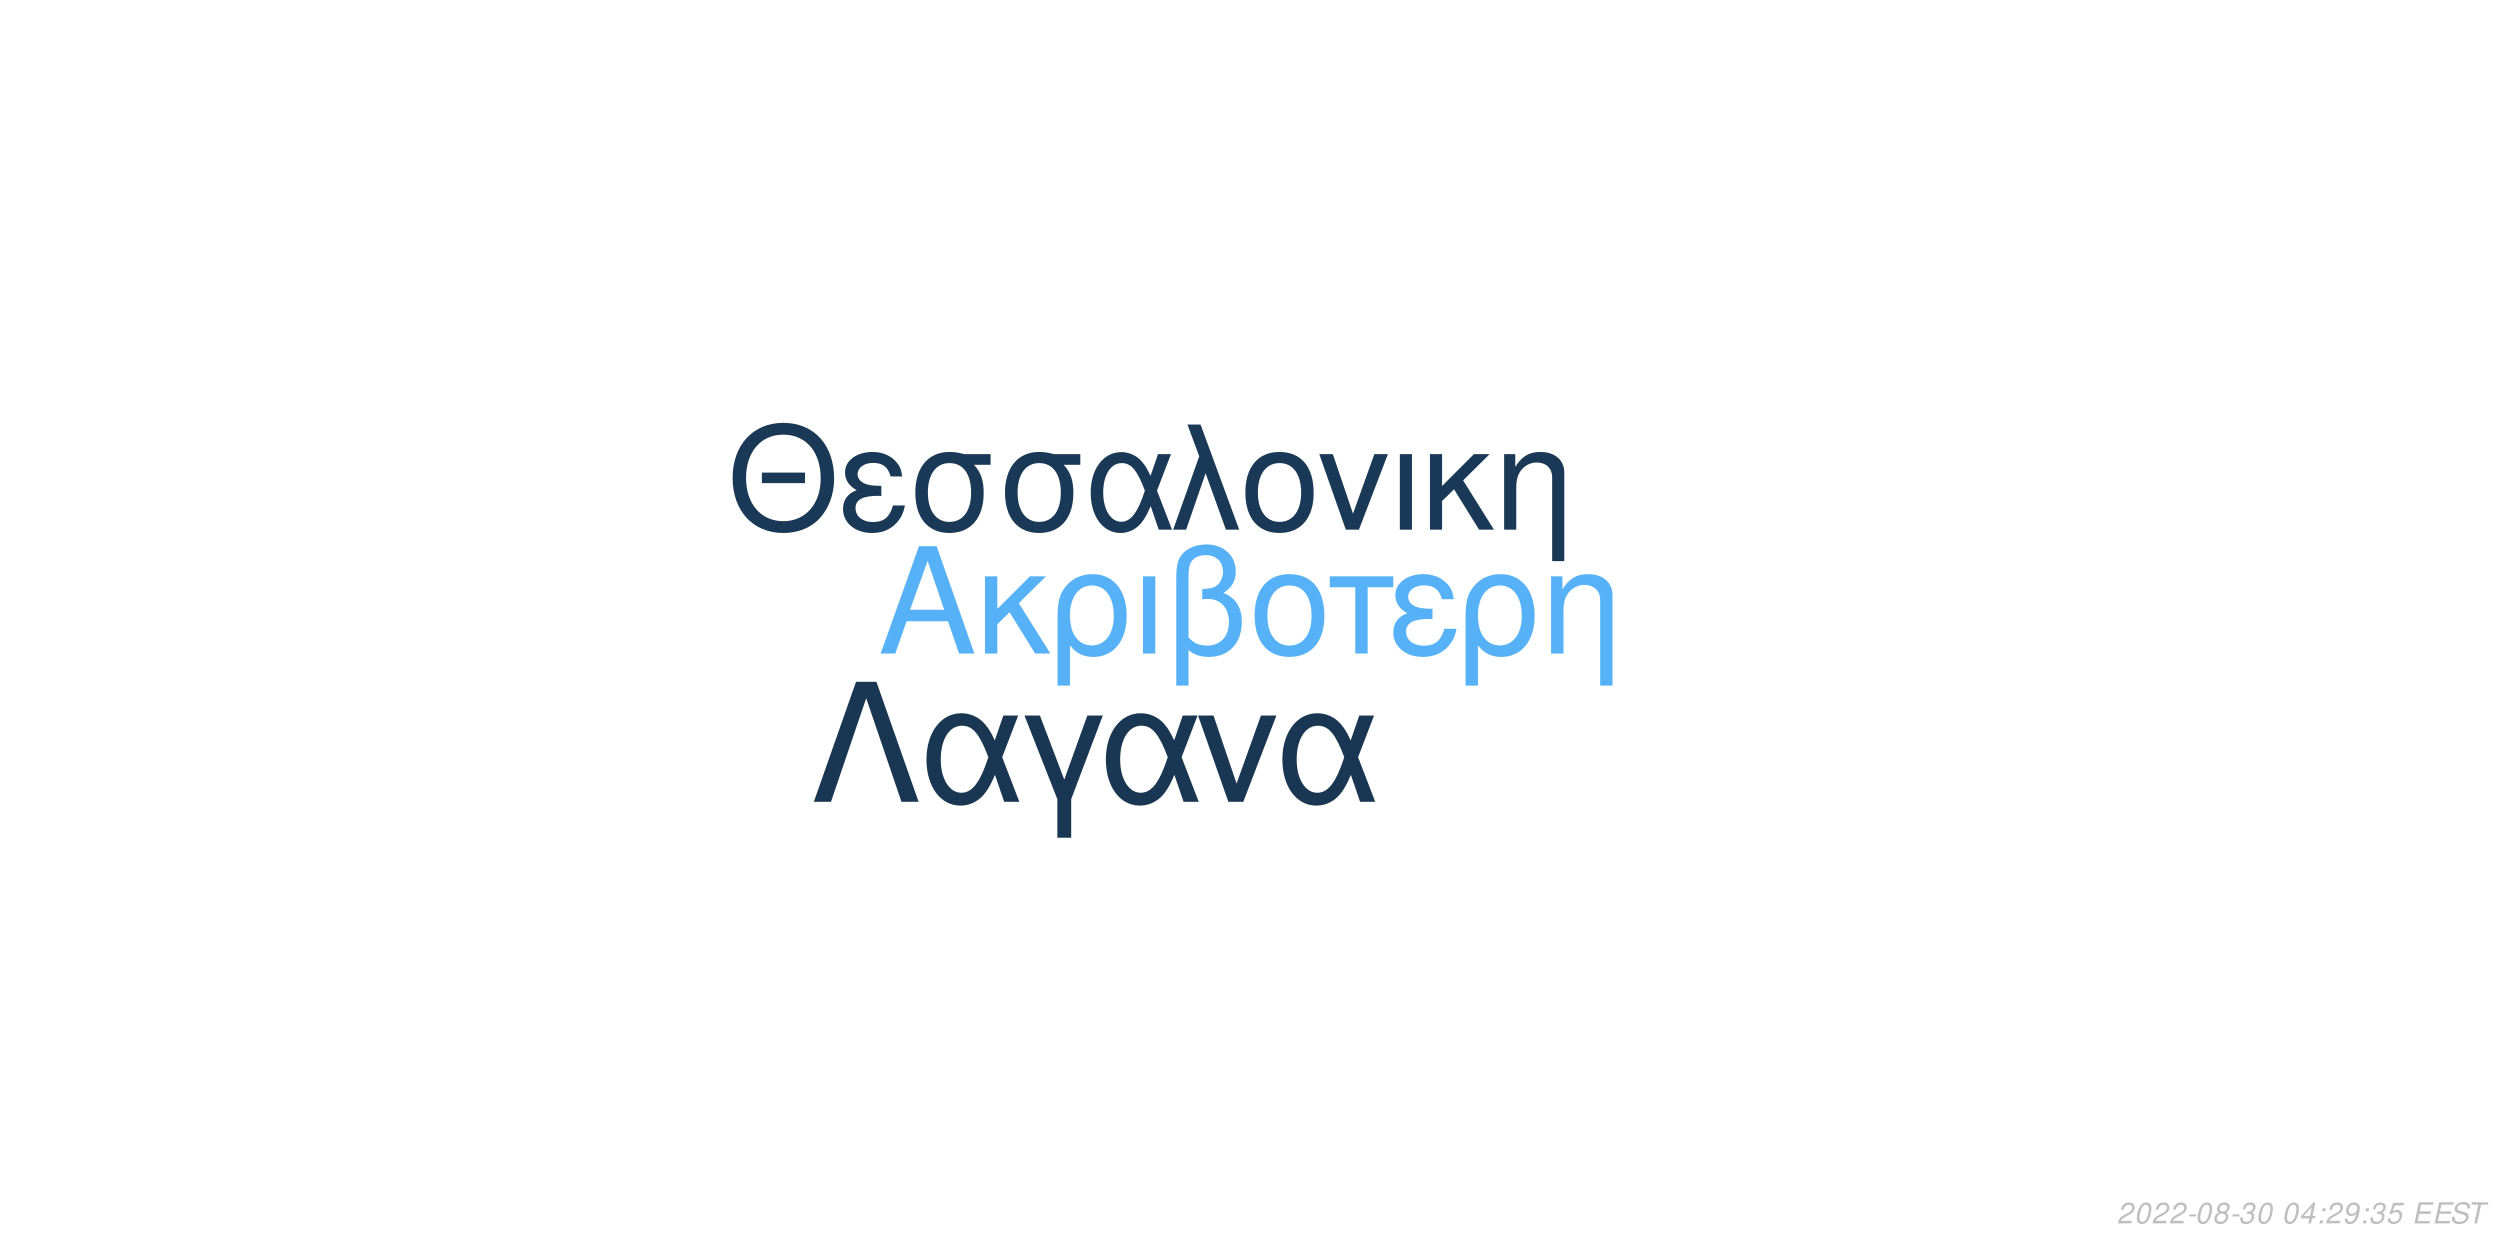
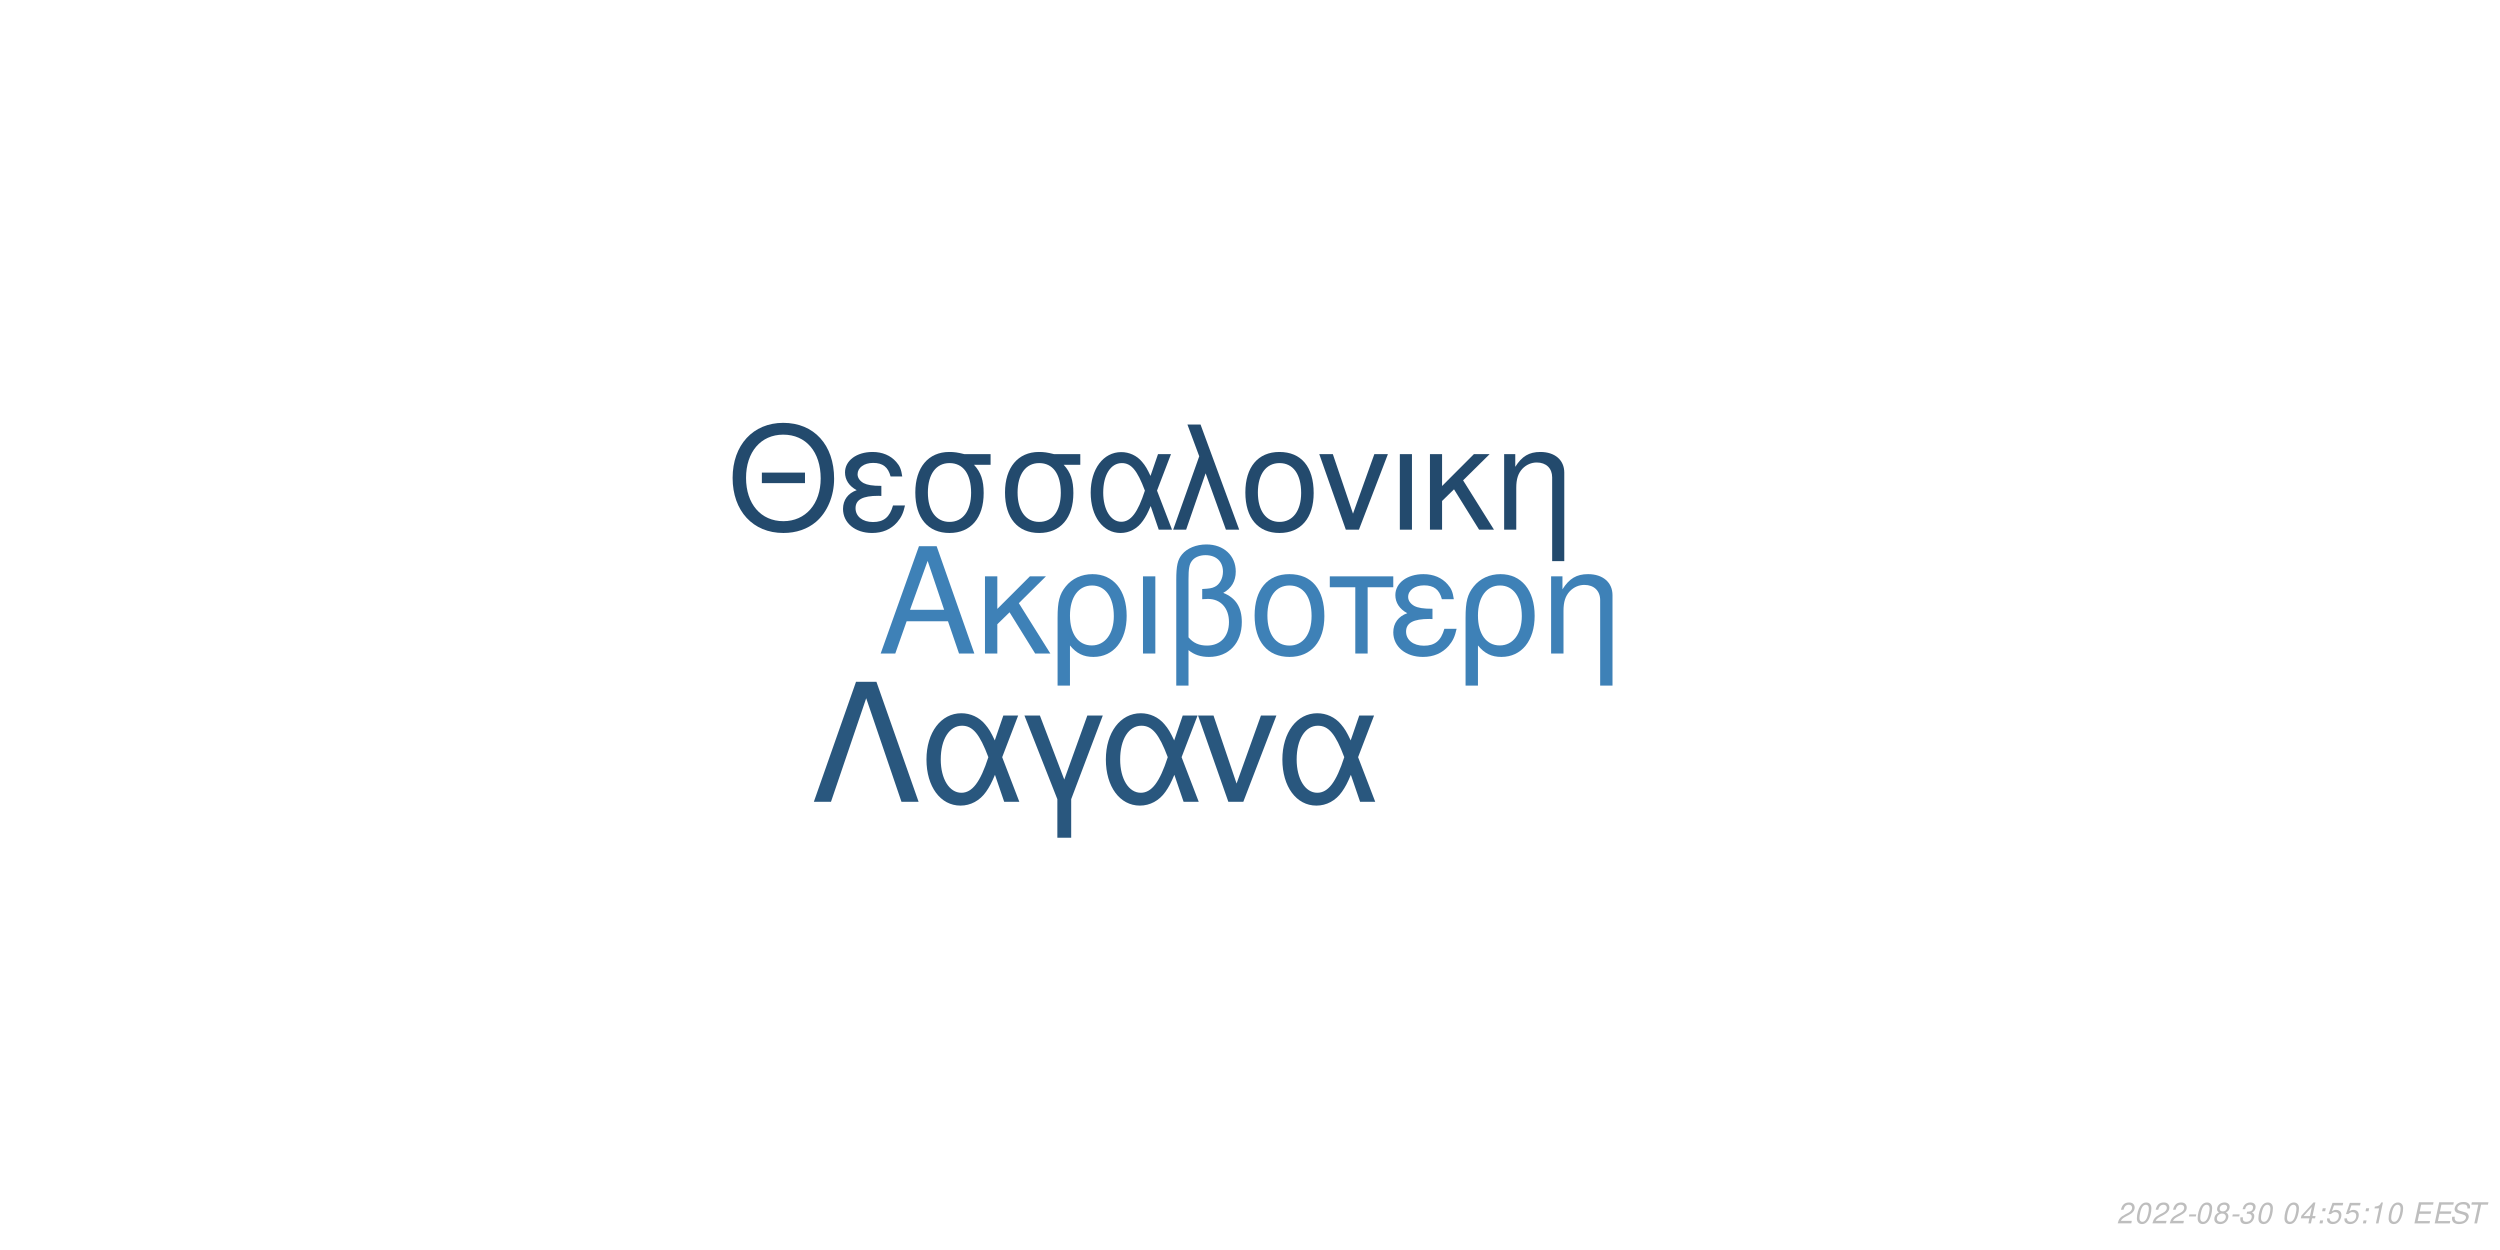
<svg xmlns="http://www.w3.org/2000/svg" xmlns:xlink="http://www.w3.org/1999/xlink" width="864pt" height="432pt" viewBox="0 0 864 432" version="1.1">
  <defs>
    <g>
      <symbol overflow="visible" id="glyph0-0">
        <path style="stroke:none;" d="" />
      </symbol>
      <symbol overflow="visible" id="glyph0-1">
        <path style="stroke:none;" d="M 24.125 -11.141 L 27.938 0 L 33.234 0 L 20.203 -37.094 L 14.094 -37.094 L 0.859 0 L 5.906 0 L 9.828 -11.141 Z M 22.797 -15.109 L 11 -15.109 L 17.094 -32.016 Z M 22.797 -15.109 " />
      </symbol>
      <symbol overflow="visible" id="glyph0-2">
        <path style="stroke:none;" d="M 7.172 -15.422 L 7.172 -26.672 L 2.906 -26.672 L 2.906 0 L 7.172 0 L 7.172 -10.125 L 11.406 -14.25 L 20.25 0 L 25.5 0 L 14.609 -17.406 L 23.969 -26.672 L 18.422 -26.672 Z M 7.172 -15.422 " />
      </symbol>
      <symbol overflow="visible" id="glyph0-3">
        <path style="stroke:none;" d="M 3 11.094 L 7.281 11.094 L 7.281 -2.797 C 9.516 -0.047 11.953 1.172 15.375 1.172 C 22.344 1.172 26.875 -4.422 26.875 -13.031 C 26.875 -21.891 22.297 -27.438 15.062 -27.438 C 11.297 -27.438 7.984 -25.906 5.797 -23.156 C 3.672 -20.516 3 -17.969 3 -12.359 Z M 14.906 -23.516 C 19.547 -23.516 22.438 -19.438 22.438 -12.922 C 22.438 -6.812 19.391 -2.797 14.812 -2.797 C 10.172 -2.797 7.281 -6.766 7.281 -13.125 C 7.281 -19.484 10.234 -23.516 14.906 -23.516 Z M 14.906 -23.516 " />
      </symbol>
      <symbol overflow="visible" id="glyph0-4">
        <path style="stroke:none;" d="M 3.516 0 L 7.781 0 L 7.781 -26.672 L 3.516 -26.672 Z M 3.516 0 " />
      </symbol>
      <symbol overflow="visible" id="glyph0-5">
        <path style="stroke:none;" d="M 4.016 11.094 L 8.25 11.094 L 8.25 -1.172 C 10.172 0.406 12.422 1.172 15.312 1.172 C 22.188 1.172 26.672 -3.609 26.672 -10.891 C 26.672 -15.984 24.578 -19.234 20.25 -20.969 C 23.109 -22.547 24.578 -25.031 24.578 -28.344 C 24.578 -33.844 20.406 -37.703 14.453 -37.703 C 10.938 -37.703 7.734 -36.391 6 -34.25 C 4.484 -32.422 4.016 -30.328 4.016 -25.391 Z M 8.25 -25.656 C 8.25 -29.359 8.5 -30.844 9.469 -32.062 C 10.375 -33.281 12.156 -34 14.094 -34 C 17.812 -34 20.156 -31.812 20.156 -28.297 C 20.156 -25.953 18.984 -23.812 17.297 -23.047 C 16.281 -22.547 15.469 -22.438 12.984 -22.297 L 12.984 -18.781 C 13.734 -18.828 14.344 -18.875 14.969 -18.875 C 19.344 -18.875 22.234 -15.719 22.234 -10.891 C 22.234 -5.906 19.281 -2.75 14.656 -2.75 C 11.953 -2.75 9.922 -3.609 8.25 -5.594 Z M 8.25 -25.656 " />
      </symbol>
      <symbol overflow="visible" id="glyph0-6">
        <path style="stroke:none;" d="M 14.094 -27.438 C 6.562 -27.438 2.094 -22.094 2.094 -13.125 C 2.094 -4.125 6.562 1.172 14.141 1.172 C 21.672 1.172 26.203 -4.172 26.203 -12.922 C 26.203 -22.188 21.828 -27.438 14.094 -27.438 Z M 14.141 -23.516 C 18.938 -23.516 21.781 -19.594 21.781 -12.984 C 21.781 -6.672 18.828 -2.75 14.141 -2.75 C 9.422 -2.75 6.516 -6.672 6.516 -13.125 C 6.516 -19.594 9.422 -23.516 14.141 -23.516 Z M 14.141 -23.516 " />
      </symbol>
      <symbol overflow="visible" id="glyph0-7">
        <path style="stroke:none;" d="M 7.891 0 L 12.156 0 L 12.156 -22.906 L 21.016 -22.906 L 21.016 -26.672 L -0.922 -26.672 L -0.922 -22.906 L 7.891 -22.906 Z M 7.891 0 " />
      </symbol>
      <symbol overflow="visible" id="glyph0-8">
        <path style="stroke:none;" d="M 14.562 -15.469 C 11.344 -15.469 9.562 -15.781 8.297 -16.438 C 6.922 -17.203 6.156 -18.328 6.156 -19.547 C 6.156 -21.891 8.453 -23.562 11.656 -23.562 C 15.062 -23.562 16.953 -22.094 17.812 -18.781 L 21.938 -18.781 C 21.578 -21.266 21.062 -22.5 19.797 -23.922 C 17.812 -26.203 14.906 -27.438 11.453 -27.438 C 5.797 -27.438 1.734 -24.375 1.734 -20.203 C 1.734 -17.609 3.156 -15.375 5.859 -13.938 C 2.797 -12.875 1.016 -10.484 1.016 -7.328 C 1.016 -2.391 5.297 1.172 11.25 1.172 C 14.969 1.172 17.906 -0.109 20.156 -2.641 C 21.578 -4.328 22.297 -5.797 22.906 -8.547 L 18.672 -8.547 C 17.5 -4.422 15.422 -2.703 11.609 -2.703 C 7.938 -2.703 5.438 -4.688 5.438 -7.578 C 5.438 -10.578 7.938 -11.953 13.484 -11.953 C 13.641 -11.953 14.094 -11.953 14.562 -11.906 Z M 14.562 -15.469 " />
      </symbol>
      <symbol overflow="visible" id="glyph0-9">
        <path style="stroke:none;" d="M 3.562 -26.672 L 3.562 0 L 7.844 0 L 7.844 -14.703 C 7.844 -17.906 8.5 -19.891 10.031 -21.531 C 11.406 -22.953 13.188 -23.719 15.062 -23.719 C 18.375 -23.719 20.516 -21.672 20.516 -18.469 L 20.516 11.094 L 24.781 11.094 L 24.781 -20.156 C 24.781 -24.578 21.469 -27.438 16.328 -27.438 C 12.359 -27.438 9.828 -25.906 7.484 -22.188 L 7.484 -26.672 Z M 3.562 -26.672 " />
      </symbol>
      <symbol overflow="visible" id="glyph1-0">
        <path style="stroke:none;" d="" />
      </symbol>
      <symbol overflow="visible" id="glyph1-1">
        <path style="stroke:none;" d="M 26.859 -19.734 L 11.953 -19.734 L 11.953 -16.094 L 26.859 -16.094 Z M 19.328 -36.922 C 8.922 -36.922 1.844 -29.25 1.844 -17.891 C 1.844 -6.484 8.875 1.141 19.391 1.141 C 23.812 1.141 27.703 -0.203 30.641 -2.688 C 34.578 -6.031 36.922 -11.656 36.922 -17.594 C 36.922 -29.297 30 -36.922 19.328 -36.922 Z M 19.328 -32.844 C 27.203 -32.844 32.281 -26.906 32.281 -17.688 C 32.281 -8.922 27.062 -2.938 19.391 -2.938 C 11.609 -2.938 6.484 -8.922 6.484 -17.891 C 6.484 -26.859 11.609 -32.844 19.328 -32.844 Z M 19.328 -32.844 " />
      </symbol>
      <symbol overflow="visible" id="glyph1-2">
        <path style="stroke:none;" d="M 14.25 -15.141 C 11.109 -15.141 9.375 -15.453 8.125 -16.094 C 6.781 -16.844 6.031 -17.938 6.031 -19.141 C 6.031 -21.422 8.266 -23.078 11.406 -23.078 C 14.75 -23.078 16.594 -21.625 17.438 -18.391 L 21.469 -18.391 C 21.125 -20.828 20.625 -22.031 19.391 -23.422 C 17.438 -25.656 14.594 -26.859 11.219 -26.859 C 5.688 -26.859 1.688 -23.875 1.688 -19.781 C 1.688 -17.234 3.094 -15.047 5.734 -13.656 C 2.734 -12.609 1 -10.266 1 -7.172 C 1 -2.344 5.188 1.141 11.016 1.141 C 14.656 1.141 17.547 -0.094 19.734 -2.594 C 21.125 -4.234 21.828 -5.688 22.422 -8.375 L 18.281 -8.375 C 17.141 -4.328 15.094 -2.641 11.359 -2.641 C 7.766 -2.641 5.328 -4.578 5.328 -7.422 C 5.328 -10.359 7.766 -11.703 13.203 -11.703 C 13.359 -11.703 13.797 -11.703 14.25 -11.656 Z M 14.25 -15.141 " />
      </symbol>
      <symbol overflow="visible" id="glyph1-3">
        <path style="stroke:none;" d="M 29 -26.109 L 19.938 -26.109 C 17.594 -26.703 16.438 -26.859 14.703 -26.859 C 7.469 -26.859 2.984 -21.469 2.984 -12.859 C 2.984 -4.031 7.375 1.141 14.797 1.141 C 22.172 1.141 26.609 -4.078 26.609 -12.656 C 26.609 -17.047 25.656 -19.828 23.266 -22.422 L 29 -22.422 Z M 14.797 -23.016 C 19.531 -23.016 22.266 -19.234 22.266 -12.75 C 22.266 -6.531 19.438 -2.688 14.797 -2.688 C 10.172 -2.688 7.328 -6.531 7.328 -12.859 C 7.328 -19.188 10.172 -23.016 14.797 -23.016 Z M 14.797 -23.016 " />
      </symbol>
      <symbol overflow="visible" id="glyph1-4">
        <path style="stroke:none;" d="M 29.344 -26.109 L 24.859 -26.109 L 22.266 -18.578 C 21.125 -21.031 20.484 -22.125 19.328 -23.469 C 17.547 -25.609 14.906 -26.812 12.156 -26.812 C 5.984 -26.812 1.594 -20.984 1.594 -12.812 C 1.594 -4.578 5.828 1.141 11.906 1.141 C 14.953 1.141 17.734 -0.344 19.625 -3.047 C 20.672 -4.531 21.281 -5.688 22.328 -8.172 L 25.109 0 L 29.703 0 L 24.516 -13.5 Z M 20.328 -13.5 C 17.891 -5.922 15.453 -2.734 12.156 -2.734 C 8.516 -2.734 5.922 -6.922 5.922 -12.812 C 5.922 -18.938 8.516 -23.016 12.359 -23.016 C 15.594 -23.016 17.688 -20.531 20.328 -13.5 Z M 20.328 -13.5 " />
      </symbol>
      <symbol overflow="visible" id="glyph1-5">
        <path style="stroke:none;" d="M 1.094 0 L 5.578 0 L 12.312 -19.484 L 19.328 0 L 23.922 0 L 10.562 -36.328 L 6.031 -36.328 L 10.109 -25.359 Z M 1.094 0 " />
      </symbol>
      <symbol overflow="visible" id="glyph1-6">
        <path style="stroke:none;" d="M 13.797 -26.859 C 6.422 -26.859 2.047 -21.625 2.047 -12.859 C 2.047 -4.031 6.422 1.141 13.859 1.141 C 21.234 1.141 25.656 -4.078 25.656 -12.656 C 25.656 -21.719 21.375 -26.859 13.797 -26.859 Z M 13.859 -23.016 C 18.531 -23.016 21.328 -19.188 21.328 -12.703 C 21.328 -6.531 18.438 -2.688 13.859 -2.688 C 9.219 -2.688 6.375 -6.531 6.375 -12.859 C 6.375 -19.188 9.219 -23.016 13.859 -23.016 Z M 13.859 -23.016 " />
      </symbol>
      <symbol overflow="visible" id="glyph1-7">
        <path style="stroke:none;" d="M 14.297 0 L 24.312 -26.109 L 19.625 -26.109 L 12.25 -5.531 L 5.281 -26.109 L 0.594 -26.109 L 9.766 0 Z M 14.297 0 " />
      </symbol>
      <symbol overflow="visible" id="glyph1-8">
        <path style="stroke:none;" d="M 3.438 0 L 7.625 0 L 7.625 -26.109 L 3.438 -26.109 Z M 3.438 0 " />
      </symbol>
      <symbol overflow="visible" id="glyph1-9">
        <path style="stroke:none;" d="M 7.031 -15.094 L 7.031 -26.109 L 2.844 -26.109 L 2.844 0 L 7.031 0 L 7.031 -9.922 L 11.156 -13.953 L 19.828 0 L 24.969 0 L 14.297 -17.047 L 23.469 -26.109 L 18.031 -26.109 Z M 7.031 -15.094 " />
      </symbol>
      <symbol overflow="visible" id="glyph1-10">
        <path style="stroke:none;" d="M 3.484 -26.109 L 3.484 0 L 7.672 0 L 7.672 -14.406 C 7.672 -17.547 8.328 -19.484 9.812 -21.078 C 11.156 -22.469 12.906 -23.219 14.75 -23.219 C 17.984 -23.219 20.078 -21.234 20.078 -18.094 L 20.078 10.859 L 24.266 10.859 L 24.266 -19.734 C 24.266 -24.062 21.031 -26.859 16 -26.859 C 12.109 -26.859 9.609 -25.359 7.328 -21.719 L 7.328 -26.109 Z M 3.484 -26.109 " />
      </symbol>
      <symbol overflow="visible" id="glyph2-0">
        <path style="stroke:none;" d="" />
      </symbol>
      <symbol overflow="visible" id="glyph2-1">
        <path style="stroke:none;" d="M 22.531 -41.484 L 15.484 -41.484 L 0.906 0 L 6.828 0 L 19 -35.797 L 31.188 0 L 37.109 0 Z M 22.531 -41.484 " />
      </symbol>
      <symbol overflow="visible" id="glyph2-2">
        <path style="stroke:none;" d="M 33.516 -29.812 L 28.391 -29.812 L 25.438 -21.219 C 24.125 -24.016 23.391 -25.266 22.078 -26.797 C 20.031 -29.25 17.016 -30.609 13.891 -30.609 C 6.828 -30.609 1.828 -23.953 1.828 -14.625 C 1.828 -5.234 6.656 1.312 13.594 1.312 C 17.078 1.312 20.266 -0.391 22.422 -3.469 C 23.609 -5.172 24.297 -6.484 25.5 -9.328 L 28.688 0 L 33.922 0 L 28 -15.422 Z M 23.219 -15.422 C 20.422 -6.766 17.641 -3.125 13.891 -3.125 C 9.734 -3.125 6.766 -7.906 6.766 -14.625 C 6.766 -21.625 9.734 -26.297 14.109 -26.297 C 17.812 -26.297 20.203 -23.453 23.219 -15.422 Z M 23.219 -15.422 " />
      </symbol>
      <symbol overflow="visible" id="glyph2-3">
        <path style="stroke:none;" d="M 12.062 12.406 L 16.844 12.406 L 16.844 -0.906 L 27.766 -29.812 L 22.422 -29.812 L 14.453 -7.688 L 6.031 -29.812 L 0.688 -29.812 L 12.062 -0.906 Z M 12.062 12.406 " />
      </symbol>
      <symbol overflow="visible" id="glyph2-4">
        <path style="stroke:none;" d="M 16.328 0 L 27.766 -29.812 L 22.422 -29.812 L 14 -6.312 L 6.031 -29.812 L 0.688 -29.812 L 11.156 0 Z M 16.328 0 " />
      </symbol>
      <symbol overflow="visible" id="glyph3-0">
        <path style="stroke:none;" d="" />
      </symbol>
      <symbol overflow="visible" id="glyph3-1">
        <path style="stroke:none;" d="M 5.234 -0.875 L 1.469 -0.875 C 1.641 -1.375 2.203 -1.891 3.109 -2.344 L 4.234 -2.938 C 5.562 -3.625 6.219 -4.469 6.219 -5.484 C 6.219 -5.938 6.062 -6.359 5.797 -6.656 C 5.469 -7.047 4.984 -7.234 4.312 -7.234 C 2.766 -7.234 1.891 -6.453 1.484 -4.734 L 2.375 -4.734 C 2.484 -5.188 2.609 -5.484 2.797 -5.75 C 3.094 -6.203 3.609 -6.453 4.188 -6.453 C 4.891 -6.453 5.344 -6.031 5.344 -5.375 C 5.344 -4.703 4.859 -4.094 4.016 -3.656 L 2.984 -3.125 C 1.234 -2.188 0.797 -1.656 0.344 -0.016 L 5.047 -0.016 Z M 5.234 -0.875 " />
      </symbol>
      <symbol overflow="visible" id="glyph3-2">
        <path style="stroke:none;" d="M 4.203 -7.234 C 3.375 -7.234 2.688 -6.812 2.125 -5.984 C 1.484 -5.047 0.984 -3.188 0.984 -1.734 C 0.984 -1.109 1.172 -0.562 1.484 -0.266 C 1.797 0.047 2.281 0.234 2.766 0.234 C 3.625 0.234 4.281 -0.156 4.859 -1.016 C 5.516 -1.953 6 -3.797 6 -5.266 C 6 -6.5 5.328 -7.234 4.203 -7.234 Z M 4.094 -6.453 C 4.734 -6.453 5.125 -5.984 5.125 -5.156 C 5.125 -4.203 4.781 -2.625 4.406 -1.812 C 3.984 -0.938 3.516 -0.547 2.875 -0.547 C 2.25 -0.547 1.875 -1.031 1.875 -1.828 C 1.875 -2.797 2.203 -4.344 2.594 -5.203 C 2.984 -6.047 3.453 -6.453 4.094 -6.453 Z M 4.094 -6.453 " />
      </symbol>
      <symbol overflow="visible" id="glyph3-3">
        <path style="stroke:none;" d="M 3.516 -3.125 L 1.125 -3.125 L 0.969 -2.406 L 3.359 -2.406 Z M 3.516 -3.125 " />
      </symbol>
      <symbol overflow="visible" id="glyph3-4">
        <path style="stroke:none;" d="M 4.766 -3.797 C 5.078 -3.969 5.234 -4.078 5.438 -4.234 C 5.812 -4.594 6.062 -5.172 6.062 -5.734 C 6.062 -6.625 5.344 -7.234 4.266 -7.234 C 2.812 -7.234 1.703 -6.219 1.703 -4.875 C 1.703 -4.406 1.875 -4.125 2.359 -3.812 C 1.297 -3.312 0.75 -2.516 0.75 -1.469 C 0.75 -0.438 1.547 0.234 2.812 0.234 C 3.656 0.234 4.359 -0.094 4.938 -0.734 C 5.359 -1.234 5.609 -1.859 5.609 -2.438 C 5.609 -3.047 5.312 -3.516 4.766 -3.797 Z M 4.109 -6.453 C 4.797 -6.453 5.188 -6.125 5.188 -5.578 C 5.188 -5.266 5.062 -4.922 4.859 -4.672 C 4.562 -4.312 4.188 -4.156 3.656 -4.156 C 2.984 -4.156 2.594 -4.453 2.594 -4.984 C 2.594 -5.859 3.203 -6.453 4.109 -6.453 Z M 3.453 -3.406 C 4.234 -3.406 4.734 -2.984 4.734 -2.312 C 4.734 -1.312 3.922 -0.547 2.875 -0.547 C 2.125 -0.547 1.625 -0.969 1.625 -1.625 C 1.625 -2.609 2.438 -3.406 3.453 -3.406 Z M 3.453 -3.406 " />
      </symbol>
      <symbol overflow="visible" id="glyph3-5">
        <path style="stroke:none;" d="M 2.922 -3.312 C 3.125 -3.344 3.234 -3.344 3.375 -3.344 C 4.203 -3.344 4.688 -3 4.688 -2.406 C 4.688 -1.312 3.906 -0.547 2.781 -0.547 C 2.047 -0.547 1.594 -0.938 1.594 -1.562 C 1.594 -1.719 1.609 -1.844 1.656 -2.094 L 0.766 -2.094 C 0.734 -1.797 0.719 -1.641 0.719 -1.469 C 0.719 -0.375 1.406 0.234 2.641 0.234 C 3.547 0.234 4.297 -0.078 4.812 -0.656 C 5.266 -1.156 5.562 -1.875 5.562 -2.547 C 5.562 -3.125 5.344 -3.453 4.797 -3.734 C 5.641 -4.234 6.016 -4.844 6.016 -5.734 C 6.016 -6.656 5.312 -7.234 4.203 -7.234 C 3.375 -7.234 2.672 -6.938 2.188 -6.375 C 1.891 -6.031 1.703 -5.641 1.516 -4.906 L 2.391 -4.906 C 2.5 -5.359 2.594 -5.594 2.734 -5.812 C 3.047 -6.234 3.516 -6.453 4.078 -6.453 C 4.734 -6.453 5.141 -6.125 5.141 -5.578 C 5.141 -5.188 5.016 -4.797 4.797 -4.547 C 4.516 -4.234 4 -4.062 3.266 -4.062 L 3.078 -4.062 Z M 2.922 -3.312 " />
      </symbol>
      <symbol overflow="visible" id="glyph3-6">
        <path style="stroke:none;" d="" />
      </symbol>
      <symbol overflow="visible" id="glyph3-7">
        <path style="stroke:none;" d="M 3.625 -1.75 L 3.266 0 L 4.141 0 L 4.516 -1.75 L 5.562 -1.75 L 5.734 -2.531 L 4.688 -2.531 L 5.688 -7.234 L 5.016 -7.234 L 0.844 -2.672 L 0.641 -1.75 Z M 3.797 -2.531 L 1.594 -2.531 L 4.469 -5.703 Z M 3.797 -2.531 " />
      </symbol>
      <symbol overflow="visible" id="glyph3-8">
        <path style="stroke:none;" d="M 2.359 -1.031 L 1.312 -1.031 L 1.094 0 L 2.141 0 Z M 3.266 -5.234 L 2.219 -5.234 L 2 -4.203 L 3.047 -4.203 Z M 3.266 -5.234 " />
      </symbol>
      <symbol overflow="visible" id="glyph3-9">
-         <path style="stroke:none;" d="M 0.844 -1.656 C 0.844 -1.547 0.844 -1.438 0.844 -1.375 C 0.844 -0.406 1.531 0.234 2.578 0.234 C 3.203 0.234 3.766 0.016 4.297 -0.438 C 4.938 -1 5.312 -1.656 5.594 -2.719 C 5.844 -3.672 6.016 -4.766 6.016 -5.375 C 6.016 -5.844 5.844 -6.328 5.547 -6.656 C 5.203 -7.031 4.703 -7.234 4.062 -7.234 C 2.516 -7.234 1.297 -5.938 1.297 -4.266 C 1.297 -3.203 1.984 -2.547 3.047 -2.547 C 3.484 -2.547 3.953 -2.672 4.281 -2.891 C 4.406 -2.984 4.547 -3.078 4.828 -3.344 C 4.438 -1.484 3.703 -0.547 2.703 -0.547 C 2.109 -0.547 1.719 -0.938 1.719 -1.547 L 1.719 -1.656 Z M 3.953 -6.453 C 4.625 -6.453 5.141 -5.953 5.141 -5.281 C 5.141 -4.188 4.312 -3.312 3.297 -3.312 C 2.594 -3.312 2.172 -3.734 2.172 -4.453 C 2.172 -5.562 2.984 -6.453 3.953 -6.453 Z M 3.953 -6.453 " />
+         <path style="stroke:none;" d="M 6.297 -7.094 L 2.594 -7.094 L 1.234 -3.234 L 2.047 -3.234 C 2.656 -3.766 2.938 -3.906 3.531 -3.906 C 4.328 -3.906 4.797 -3.453 4.797 -2.688 C 4.797 -1.438 3.969 -0.547 2.828 -0.547 C 2.031 -0.547 1.609 -0.938 1.578 -1.734 L 0.703 -1.734 L 0.703 -1.516 C 0.703 -0.938 0.844 -0.547 1.188 -0.266 C 1.562 0.062 2.078 0.234 2.703 0.234 C 3.656 0.234 4.391 -0.156 4.984 -0.922 C 5.422 -1.5 5.672 -2.234 5.672 -2.953 C 5.672 -4 4.938 -4.672 3.812 -4.672 C 3.328 -4.672 2.906 -4.547 2.406 -4.234 L 3.109 -6.219 L 6.109 -6.219 Z M 6.297 -7.094 " />
      </symbol>
      <symbol overflow="visible" id="glyph3-10">
-         <path style="stroke:none;" d="M 6.297 -7.094 L 2.594 -7.094 L 1.234 -3.234 L 2.047 -3.234 C 2.656 -3.766 2.938 -3.906 3.531 -3.906 C 4.328 -3.906 4.797 -3.453 4.797 -2.688 C 4.797 -1.438 3.969 -0.547 2.828 -0.547 C 2.031 -0.547 1.609 -0.938 1.578 -1.734 L 0.703 -1.734 L 0.703 -1.516 C 0.703 -0.938 0.844 -0.547 1.188 -0.266 C 1.562 0.062 2.078 0.234 2.703 0.234 C 3.656 0.234 4.391 -0.156 4.984 -0.922 C 5.422 -1.5 5.672 -2.234 5.672 -2.953 C 5.672 -4 4.938 -4.672 3.812 -4.672 C 3.328 -4.672 2.906 -4.547 2.406 -4.234 L 3.109 -6.219 L 6.109 -6.219 Z M 6.297 -7.094 " />
+         <path style="stroke:none;" d="M 3.703 -5.188 L 2.594 0 L 3.469 0 L 5.016 -7.234 L 4.438 -7.234 C 3.906 -6.156 3.688 -6.016 2.234 -5.812 L 2.109 -5.188 Z M 3.703 -5.188 " />
      </symbol>
      <symbol overflow="visible" id="glyph3-11">
        <path style="stroke:none;" d="M 2.547 -3.312 L 6.5 -3.312 L 6.688 -4.141 L 2.719 -4.141 L 3.219 -6.469 L 7.344 -6.469 L 7.516 -7.297 L 2.453 -7.297 L 0.906 0 L 6.125 0 L 6.297 -0.812 L 2.016 -0.812 Z M 2.547 -3.312 " />
      </symbol>
      <symbol overflow="visible" id="glyph3-12">
        <path style="stroke:none;" d="M 7.062 -5.156 C 7.125 -5.438 7.141 -5.562 7.141 -5.703 C 7.141 -6.156 6.938 -6.594 6.594 -6.891 C 6.188 -7.25 5.656 -7.406 4.875 -7.406 C 3.844 -7.406 3.047 -7.125 2.5 -6.562 C 2.094 -6.141 1.781 -5.438 1.781 -4.922 C 1.781 -4.297 2.219 -3.766 2.891 -3.562 L 4.594 -3.094 C 5.406 -2.859 5.734 -2.578 5.734 -2.094 C 5.734 -1.781 5.547 -1.406 5.266 -1.141 C 4.844 -0.766 4.266 -0.578 3.453 -0.578 C 2.328 -0.578 1.812 -0.984 1.812 -1.906 C 1.812 -2.047 1.812 -2.125 1.844 -2.312 L 0.984 -2.312 C 0.906 -2.062 0.891 -1.906 0.891 -1.688 C 0.891 -0.484 1.797 0.234 3.297 0.234 C 4.359 0.234 5.234 -0.062 5.812 -0.609 C 6.344 -1.078 6.688 -1.797 6.688 -2.375 C 6.688 -2.641 6.609 -2.906 6.453 -3.156 C 6.234 -3.5 5.938 -3.703 5.469 -3.828 L 3.75 -4.312 C 2.984 -4.547 2.734 -4.734 2.734 -5.188 C 2.734 -5.547 2.875 -5.844 3.188 -6.109 C 3.547 -6.438 4.031 -6.594 4.703 -6.594 C 5.266 -6.594 5.688 -6.484 5.906 -6.297 C 6.094 -6.125 6.219 -5.797 6.219 -5.516 C 6.219 -5.422 6.203 -5.344 6.188 -5.156 Z M 7.062 -5.156 " />
      </symbol>
      <symbol overflow="visible" id="glyph3-13">
        <path style="stroke:none;" d="M 4.938 -6.469 L 7.312 -6.469 L 7.484 -7.297 L 1.75 -7.297 L 1.578 -6.469 L 3.984 -6.469 L 2.609 0 L 3.547 0 Z M 4.938 -6.469 " />
      </symbol>
    </g>
  </defs>
  <g id="surface1">
    <rect x="0" y="0" width="864" height="432" style="fill:rgb(100%,100%,100%);fill-opacity:1;stroke:none;" />
-     <g style="fill:rgb(33.725%,69.412%,96.863%);fill-opacity:1;">
+     <g style="fill:rgb(24.314%,50.588%,71.765%);fill-opacity:1;">
      <use xlink:href="#glyph0-1" x="303.5" y="225.861" />
      <use xlink:href="#glyph0-2" x="337.5" y="225.861" />
      <use xlink:href="#glyph0-3" x="362.5" y="225.861" />
      <use xlink:href="#glyph0-4" x="391.5" y="225.861" />
      <use xlink:href="#glyph0-5" x="402.5" y="225.861" />
      <use xlink:href="#glyph0-6" x="431.5" y="225.861" />
      <use xlink:href="#glyph0-7" x="460.5" y="225.861" />
      <use xlink:href="#glyph0-8" x="480.5" y="225.861" />
      <use xlink:href="#glyph0-3" x="503.5" y="225.861" />
      <use xlink:href="#glyph0-9" x="532.5" y="225.861" />
    </g>
-     <g style="fill:rgb(10.196%,22.353%,33.725%);fill-opacity:1;">
+     <g style="fill:rgb(13.725%,29.02%,42.745%);fill-opacity:1;">
      <use xlink:href="#glyph1-1" x="251.348" y="183.058" />
      <use xlink:href="#glyph1-2" x="290.348" y="183.058" />
      <use xlink:href="#glyph1-3" x="313.348" y="183.058" />
      <use xlink:href="#glyph1-3" x="344.348" y="183.058" />
      <use xlink:href="#glyph1-4" x="375.348" y="183.058" />
      <use xlink:href="#glyph1-5" x="404.348" y="183.058" />
      <use xlink:href="#glyph1-6" x="428.348" y="183.058" />
      <use xlink:href="#glyph1-7" x="455.348" y="183.058" />
      <use xlink:href="#glyph1-8" x="480.348" y="183.058" />
      <use xlink:href="#glyph1-9" x="491.348" y="183.058" />
      <use xlink:href="#glyph1-10" x="516.348" y="183.058" />
    </g>
-     <g style="fill:rgb(9.804%,21.176%,32.157%);fill-opacity:1;">
+     <g style="fill:rgb(16.078%,34.118%,49.412%);fill-opacity:1;">
      <use xlink:href="#glyph2-1" x="280.359" y="277.105" />
      <use xlink:href="#glyph2-2" x="318.359" y="277.105" />
      <use xlink:href="#glyph2-3" x="353.359" y="277.105" />
      <use xlink:href="#glyph2-2" x="380.359" y="277.105" />
      <use xlink:href="#glyph2-4" x="413.359" y="277.105" />
      <use xlink:href="#glyph2-2" x="441.359" y="277.105" />
    </g>
    <g style="fill:rgb(74.51%,74.51%,74.51%);fill-opacity:1;">
      <use xlink:href="#glyph3-1" x="731.52" y="422.81" />
      <use xlink:href="#glyph3-2" x="737.52" y="422.81" />
      <use xlink:href="#glyph3-1" x="743.52" y="422.81" />
      <use xlink:href="#glyph3-1" x="749.52" y="422.81" />
      <use xlink:href="#glyph3-3" x="755.52" y="422.81" />
      <use xlink:href="#glyph3-2" x="758.52" y="422.81" />
      <use xlink:href="#glyph3-4" x="764.52" y="422.81" />
      <use xlink:href="#glyph3-3" x="770.52" y="422.81" />
      <use xlink:href="#glyph3-5" x="773.52" y="422.81" />
      <use xlink:href="#glyph3-2" x="779.52" y="422.81" />
      <use xlink:href="#glyph3-6" x="785.52" y="422.81" />
      <use xlink:href="#glyph3-2" x="788.52" y="422.81" />
      <use xlink:href="#glyph3-7" x="794.52" y="422.81" />
      <use xlink:href="#glyph3-8" x="800.52" y="422.81" />
-       <use xlink:href="#glyph3-1" x="803.52" y="422.81" />
+       <use xlink:href="#glyph3-9" x="803.52" y="422.81" />
      <use xlink:href="#glyph3-9" x="809.52" y="422.81" />
      <use xlink:href="#glyph3-8" x="815.52" y="422.81" />
-       <use xlink:href="#glyph3-5" x="818.52" y="422.81" />
-       <use xlink:href="#glyph3-10" x="824.52" y="422.81" />
+       <use xlink:href="#glyph3-10" x="818.52" y="422.81" />
+       <use xlink:href="#glyph3-2" x="824.52" y="422.81" />
      <use xlink:href="#glyph3-6" x="830.52" y="422.81" />
      <use xlink:href="#glyph3-11" x="833.52" y="422.81" />
      <use xlink:href="#glyph3-11" x="840.52" y="422.81" />
      <use xlink:href="#glyph3-12" x="846.52" y="422.81" />
      <use xlink:href="#glyph3-13" x="852.52" y="422.81" />
    </g>
  </g>
</svg>
